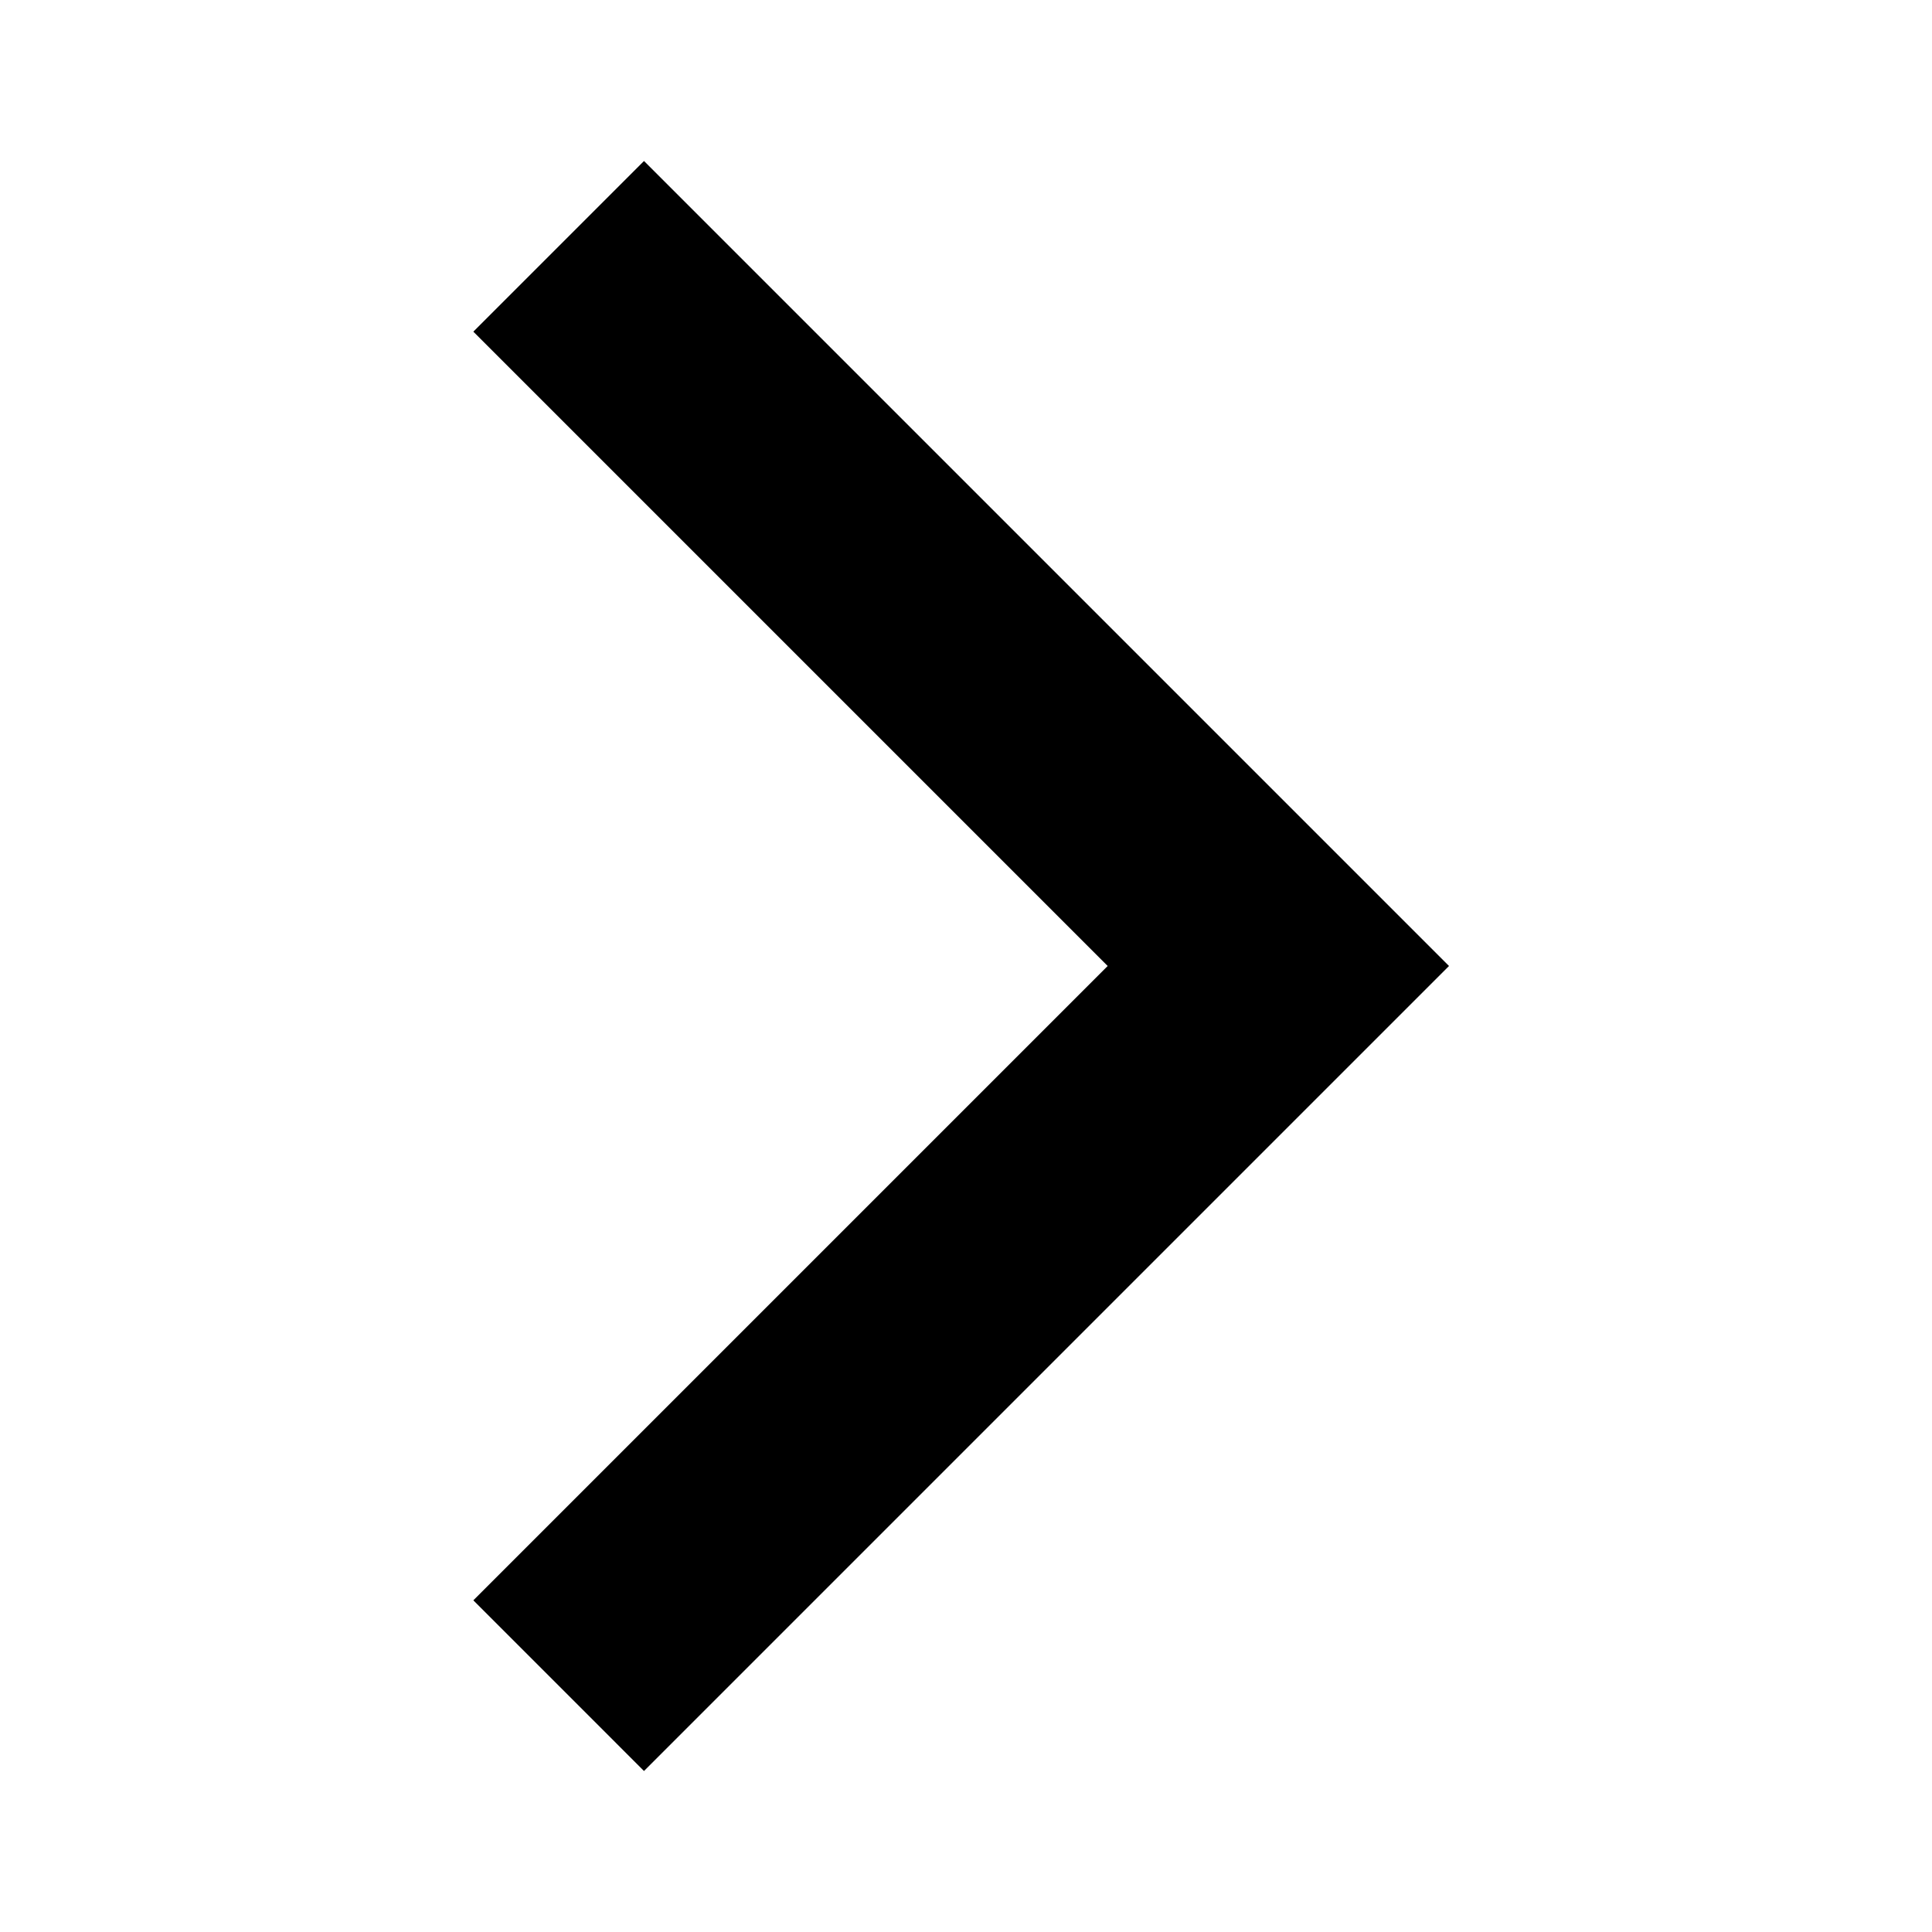
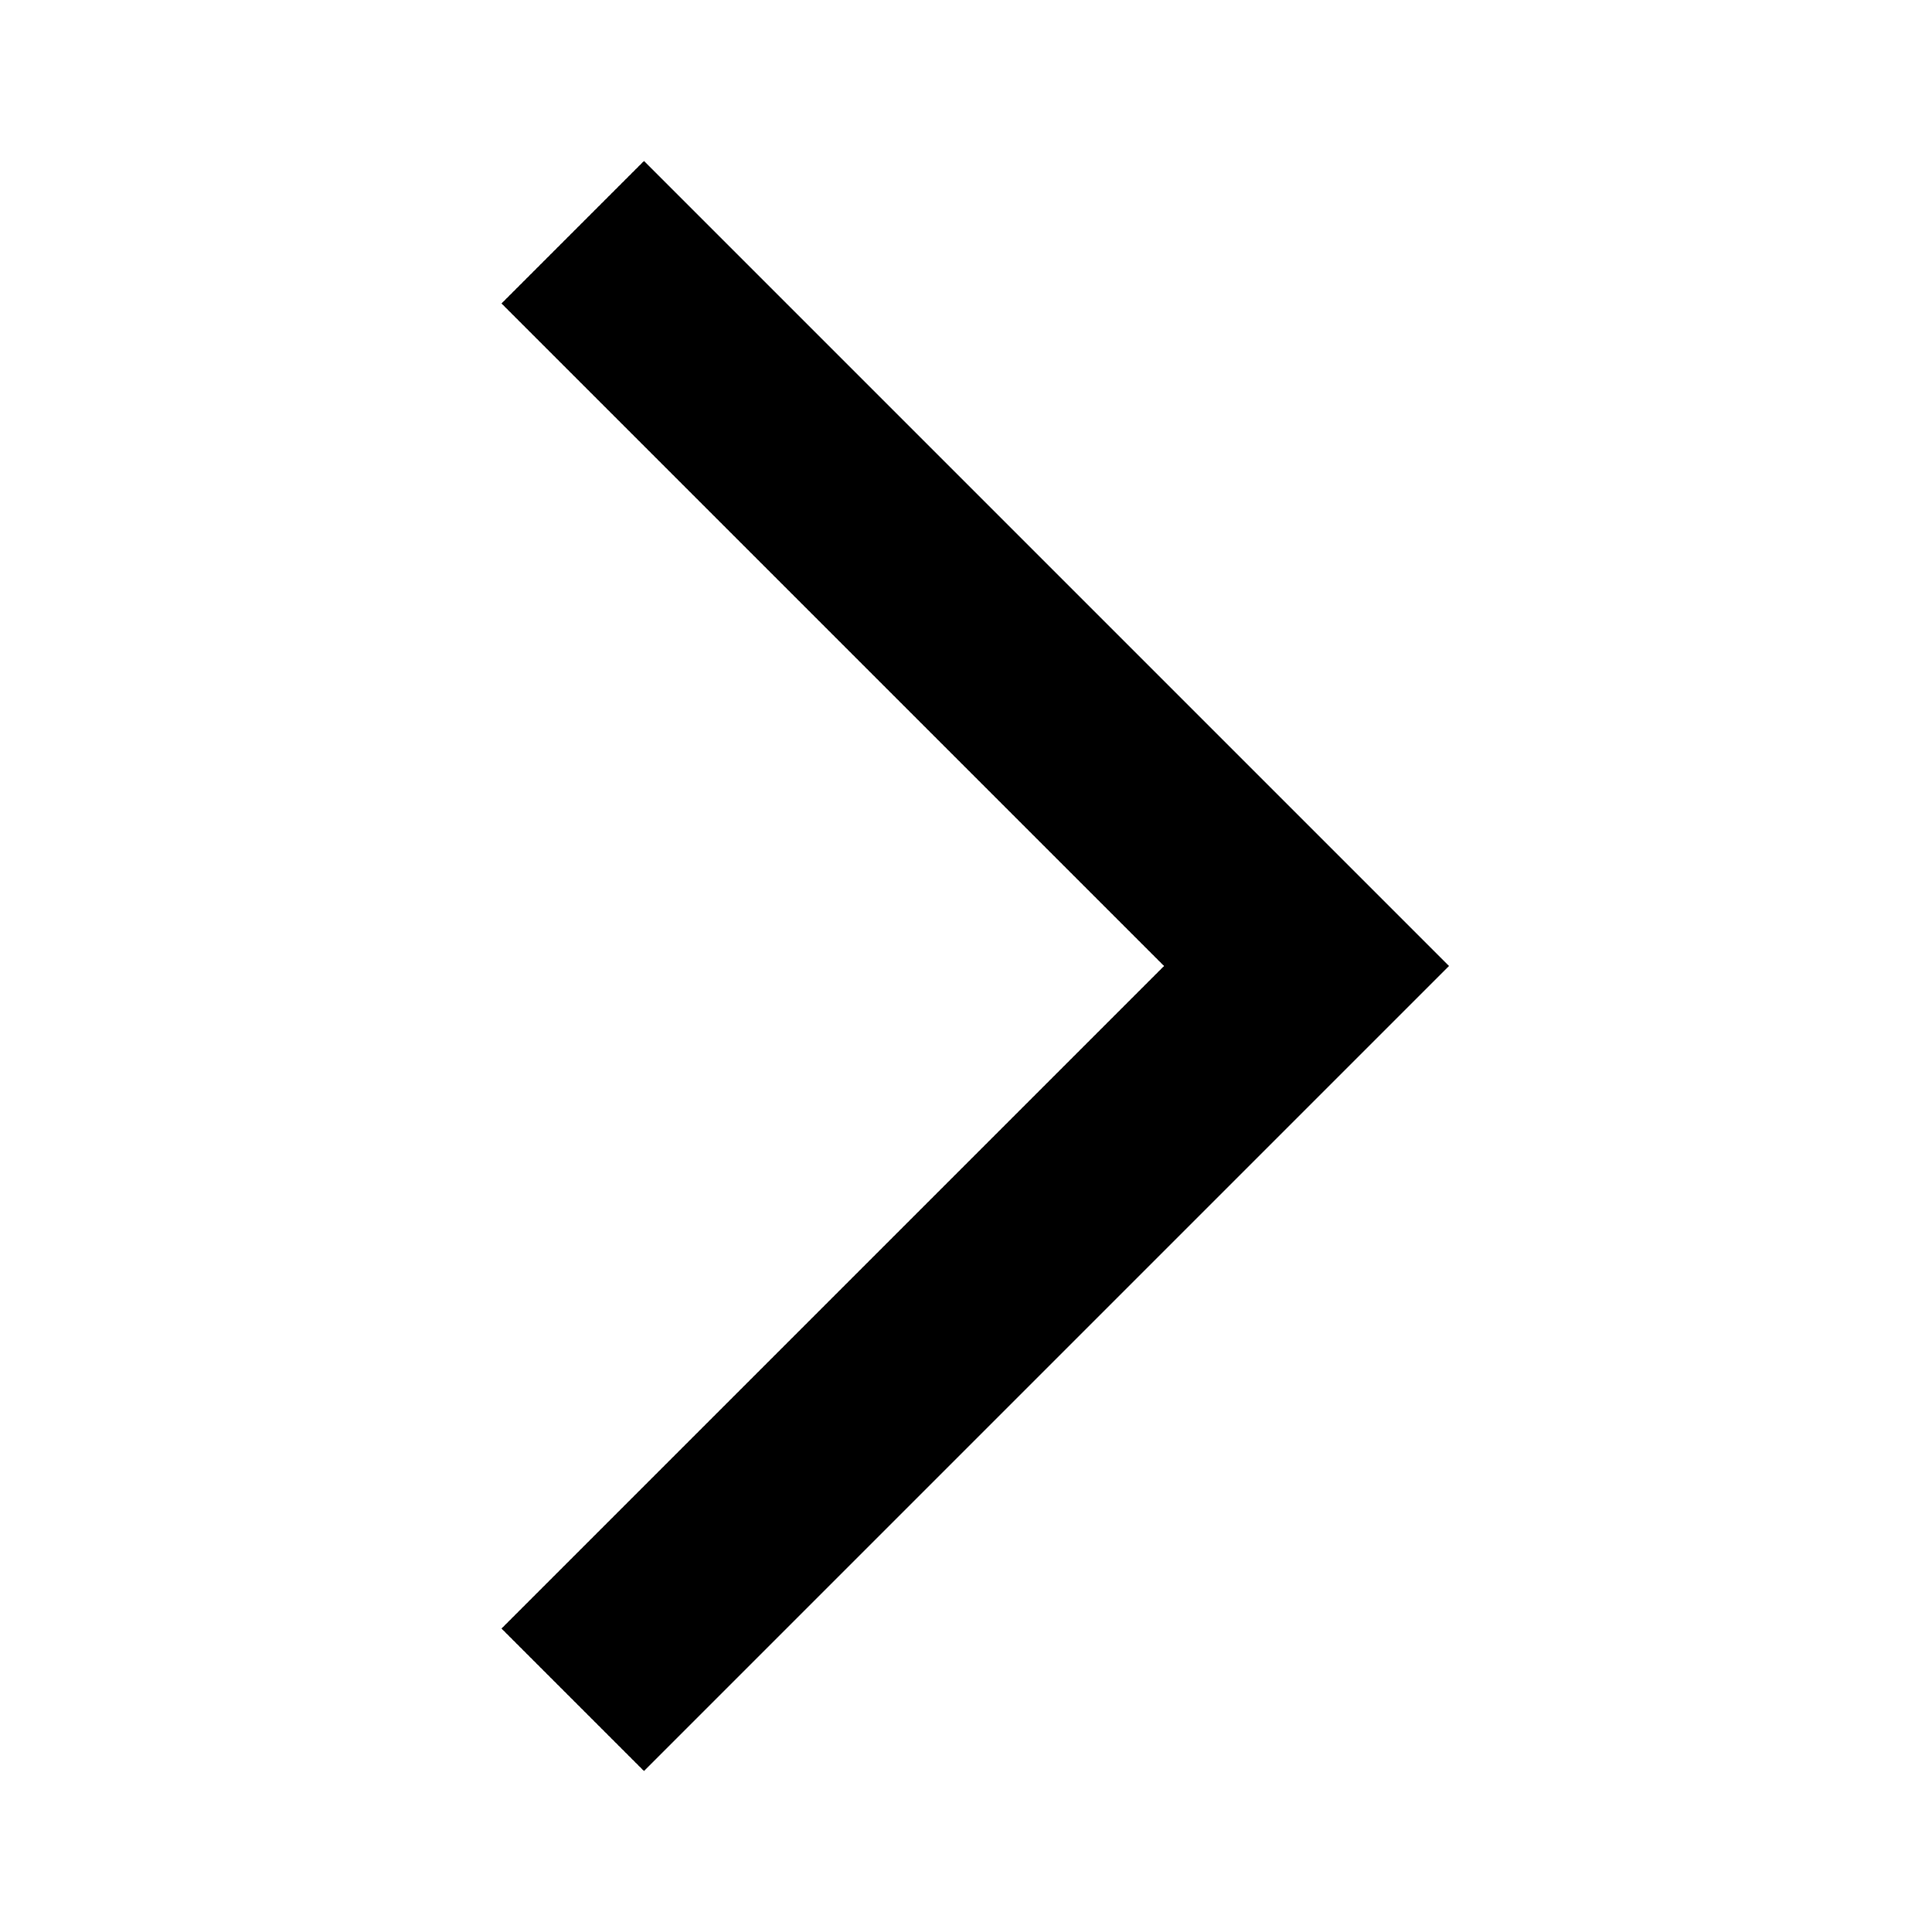
- <svg xmlns="http://www.w3.org/2000/svg" height="24" viewBox="0 0 24 24" width="24">
-   <path d="M0 0h24v24H0z" fill="none" />
-   <path d="M5.88 4.12L13.76 12l-7.88 7.88L8 22l10-10L8 2z" />
+ <svg xmlns="http://www.w3.org/2000/svg" width="24" height="24" viewBox="0 0 24 24">
+   <path d="M6.23 20.23 8 22l10-10L8 2 6.23 3.77 14.46 12z" />
</svg>
